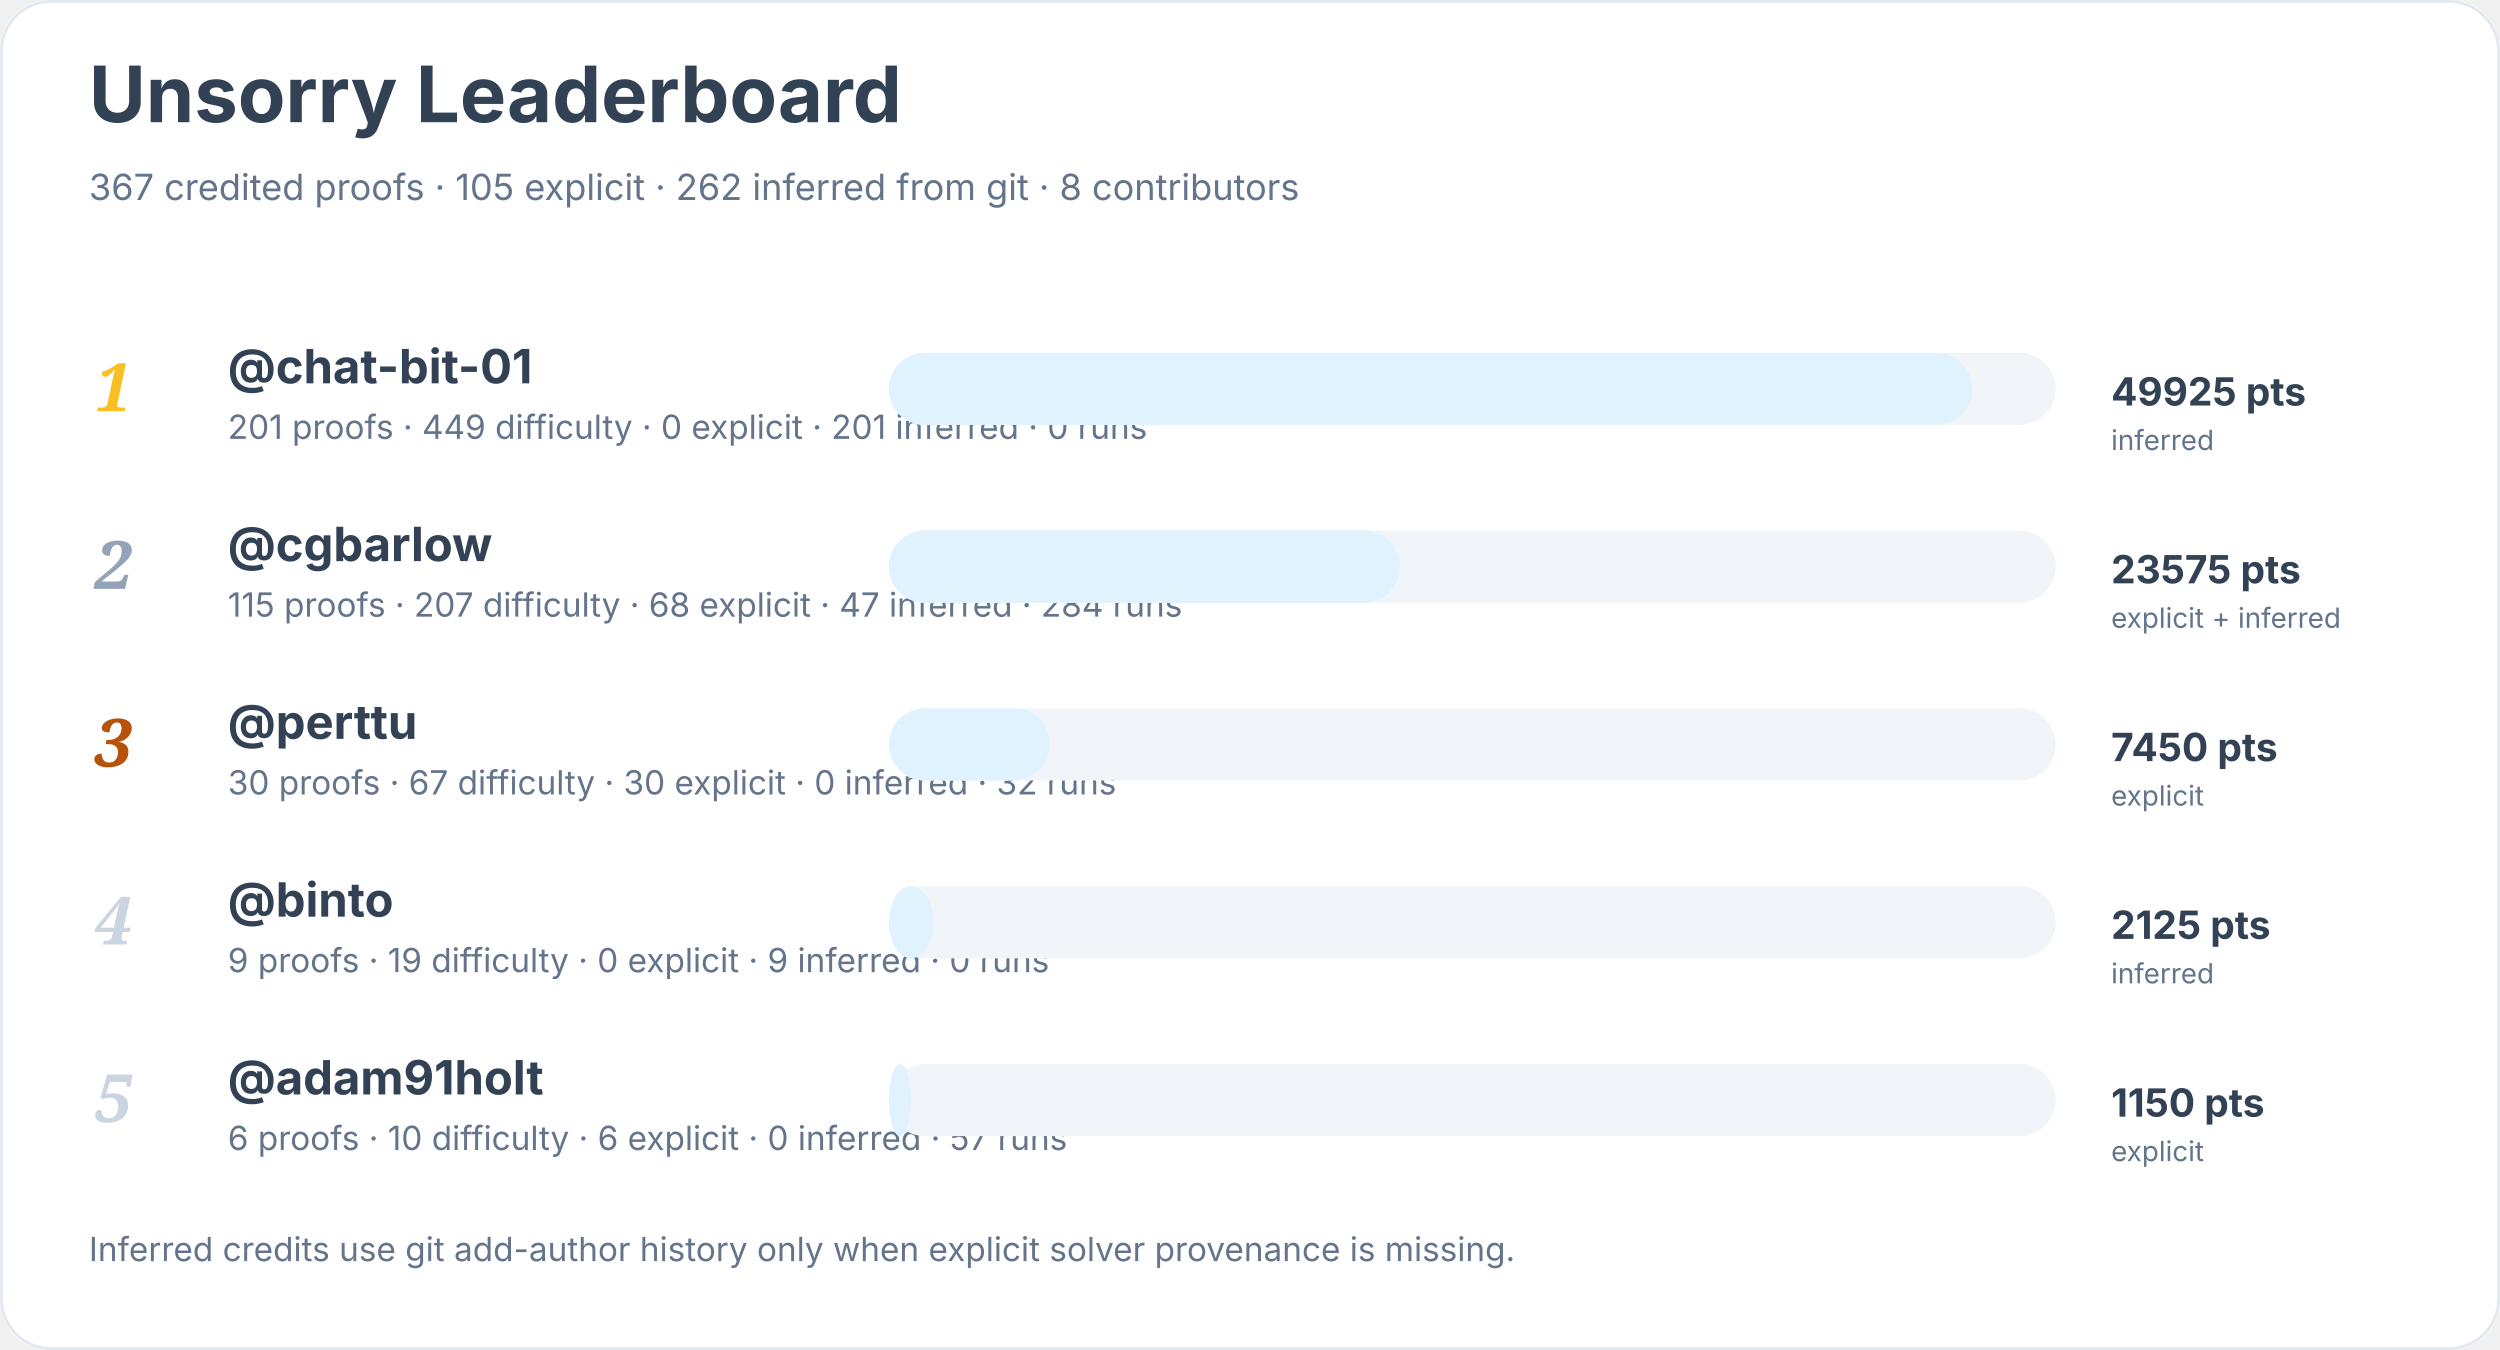
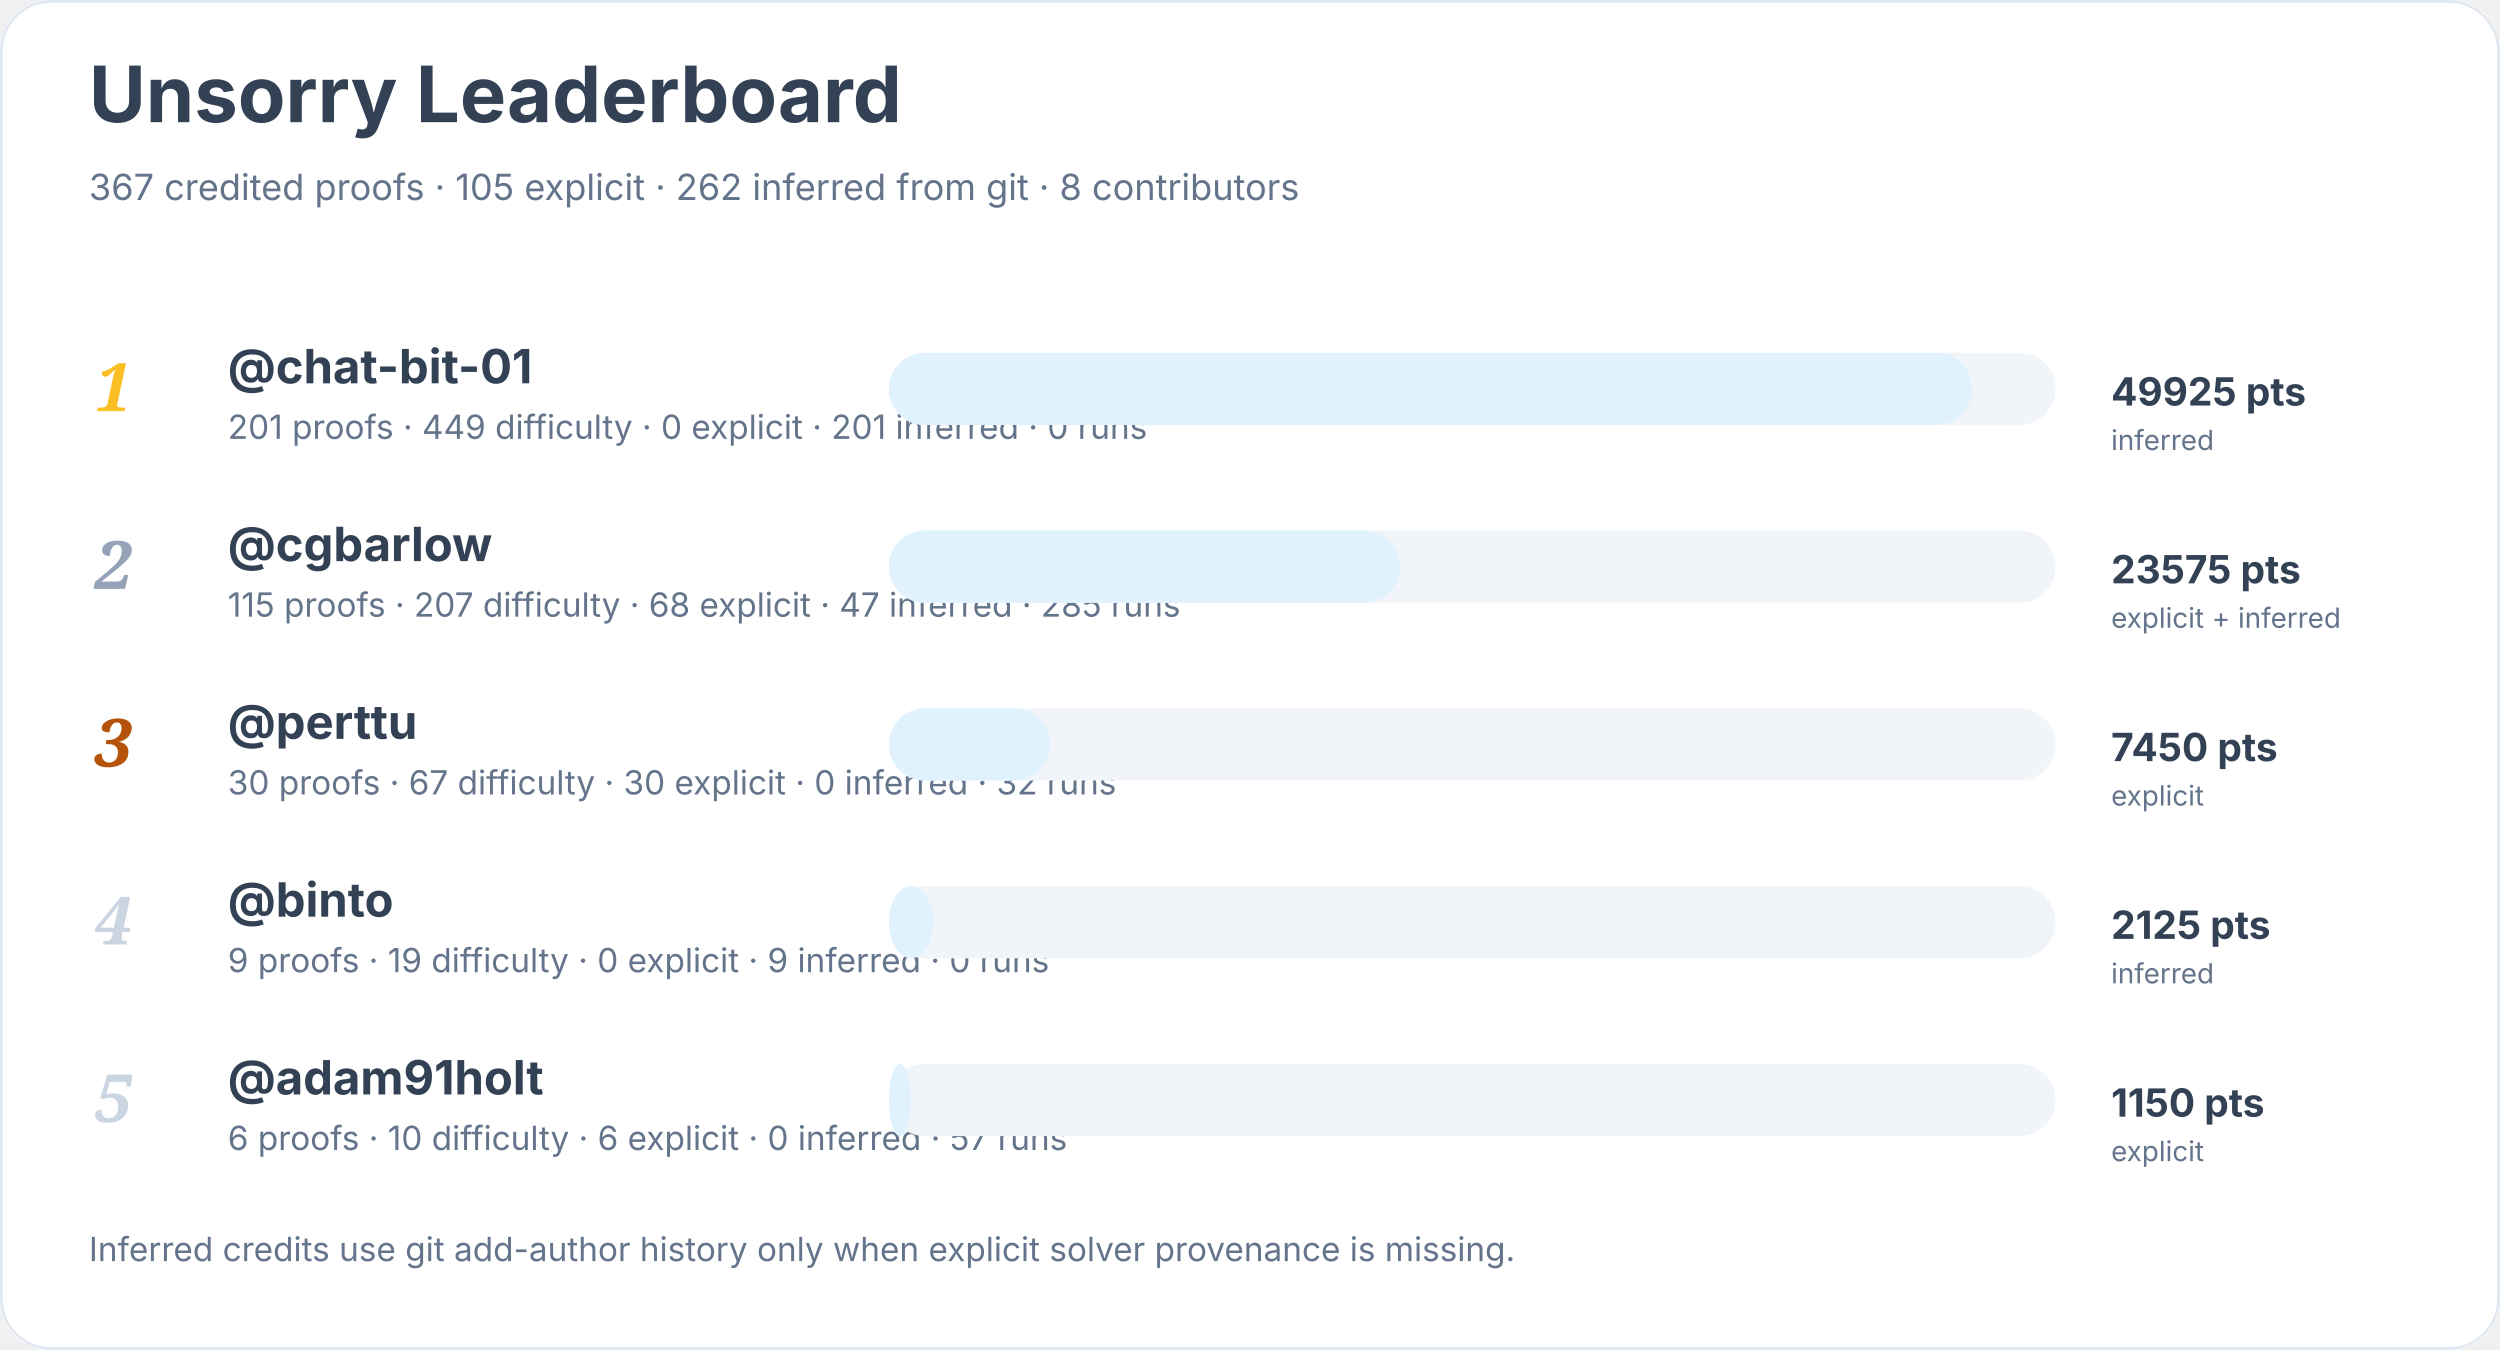
<svg xmlns="http://www.w3.org/2000/svg" width="900" height="486" viewBox="0 0 900 486" role="img" aria-labelledby="title desc">
  <rect width="900" height="100%" rx="18" fill="#ffffff" />
  <rect x="0.5" y="0.5" width="899" height="485" rx="18" fill="none" stroke="#e2e8f0" />
  <text x="32" y="44" font-family="Inter, system-ui, sans-serif" font-size="28" font-weight="700" fill="#334155">Unsorry Leaderboard</text>
  <text x="32" y="72" font-family="Inter, system-ui, sans-serif" font-size="13" fill="#64748b">367 credited proofs · 105 explicit · 262 inferred from git · 8 contributors</text>
  <text x="34" y="148" font-family="Georgia, serif" font-size="24" font-style="italic" font-weight="700" fill="#fbbf24">1</text>
  <a href="https://github.com/chat-bit-01">
    <text x="82" y="138" font-family="Inter, system-ui, sans-serif" font-size="17" font-weight="650" fill="#334155">@chat-bit-01</text>
  </a>
  <text x="82" y="158" font-family="Inter, system-ui, sans-serif" font-size="12" fill="#64748b">201 proofs · 449 difficulty · 0 explicit · 201 inferred · 0 runs</text>
  <rect x="320" y="127" width="420" height="26" rx="13" fill="#f1f5f9" />
  <rect x="320" y="127" width="390" height="26" rx="13" fill="#e0f2fe" />
  <text x="760" y="146" font-family="Inter, system-ui, sans-serif" font-size="14" font-weight="700" fill="#334155">49925 pts</text>
  <text x="760" y="162" font-family="Inter, system-ui, sans-serif" font-size="10" fill="#64748b">inferred</text>
  <text x="34" y="212" font-family="Georgia, serif" font-size="24" font-style="italic" font-weight="700" fill="#94a3b8">2</text>
  <a href="https://github.com/cgbarlow">
    <text x="82" y="202" font-family="Inter, system-ui, sans-serif" font-size="17" font-weight="650" fill="#334155">@cgbarlow</text>
  </a>
-   <text x="82" y="222" font-family="Inter, system-ui, sans-serif" font-size="12" fill="#64748b">115 proofs · 207 difficulty · 68 explicit · 47 inferred · 284 runs</text>
+   <text x="82" y="222" font-family="Inter, system-ui, sans-serif" font-size="12" fill="#64748b">115 proofs · 207 difficulty · 68 explicit · 47 inferred · 285 runs</text>
  <rect x="320" y="191" width="420" height="26" rx="13" fill="#f1f5f9" />
  <rect x="320" y="191" width="184" height="26" rx="13" fill="#e0f2fe" />
  <text x="760" y="210" font-family="Inter, system-ui, sans-serif" font-size="14" font-weight="700" fill="#334155">23575 pts</text>
  <text x="760" y="226" font-family="Inter, system-ui, sans-serif" font-size="10" fill="#64748b">explicit + inferred</text>
  <text x="34" y="276" font-family="Georgia, serif" font-size="24" font-style="italic" font-weight="700" fill="#b45309">3</text>
  <a href="https://github.com/perttu">
    <text x="82" y="266" font-family="Inter, system-ui, sans-serif" font-size="17" font-weight="650" fill="#334155">@perttu</text>
  </a>
  <text x="82" y="286" font-family="Inter, system-ui, sans-serif" font-size="12" fill="#64748b">30 proofs · 67 difficulty · 30 explicit · 0 inferred · 32 runs</text>
  <rect x="320" y="255" width="420" height="26" rx="13" fill="#f1f5f9" />
  <rect x="320" y="255" width="58" height="26" rx="13" fill="#e0f2fe" />
  <text x="760" y="274" font-family="Inter, system-ui, sans-serif" font-size="14" font-weight="700" fill="#334155">7450 pts</text>
  <text x="760" y="290" font-family="Inter, system-ui, sans-serif" font-size="10" fill="#64748b">explicit</text>
  <text x="34" y="340" font-family="Georgia, serif" font-size="24" font-style="italic" font-weight="700" fill="#cbd5e1">4</text>
  <a href="https://github.com/binto">
    <text x="82" y="330" font-family="Inter, system-ui, sans-serif" font-size="17" font-weight="650" fill="#334155">@binto</text>
  </a>
  <text x="82" y="350" font-family="Inter, system-ui, sans-serif" font-size="12" fill="#64748b">9 proofs · 19 difficulty · 0 explicit · 9 inferred · 0 runs</text>
  <rect x="320" y="319" width="420" height="26" rx="13" fill="#f1f5f9" />
  <rect x="320" y="319" width="16" height="26" rx="13" fill="#e0f2fe" />
  <text x="760" y="338" font-family="Inter, system-ui, sans-serif" font-size="14" font-weight="700" fill="#334155">2125 pts</text>
  <text x="760" y="354" font-family="Inter, system-ui, sans-serif" font-size="10" fill="#64748b">inferred</text>
  <text x="34" y="404" font-family="Georgia, serif" font-size="24" font-style="italic" font-weight="700" fill="#cbd5e1">5</text>
  <a href="https://github.com/adam91holt">
    <text x="82" y="394" font-family="Inter, system-ui, sans-serif" font-size="17" font-weight="650" fill="#334155">@adam91holt</text>
  </a>
  <text x="82" y="414" font-family="Inter, system-ui, sans-serif" font-size="12" fill="#64748b">6 proofs · 10 difficulty · 6 explicit · 0 inferred · 57 runs</text>
  <rect x="320" y="383" width="420" height="26" rx="13" fill="#f1f5f9" />
  <rect x="320" y="383" width="8" height="26" rx="13" fill="#e0f2fe" />
  <text x="760" y="402" font-family="Inter, system-ui, sans-serif" font-size="14" font-weight="700" fill="#334155">1150 pts</text>
  <text x="760" y="418" font-family="Inter, system-ui, sans-serif" font-size="10" fill="#64748b">explicit</text>
  <text x="32" y="454" font-family="Inter, system-ui, sans-serif" font-size="12" fill="#64748b">Inferred credits use git add-author history only when explicit solver provenance is missing.</text>
</svg>
